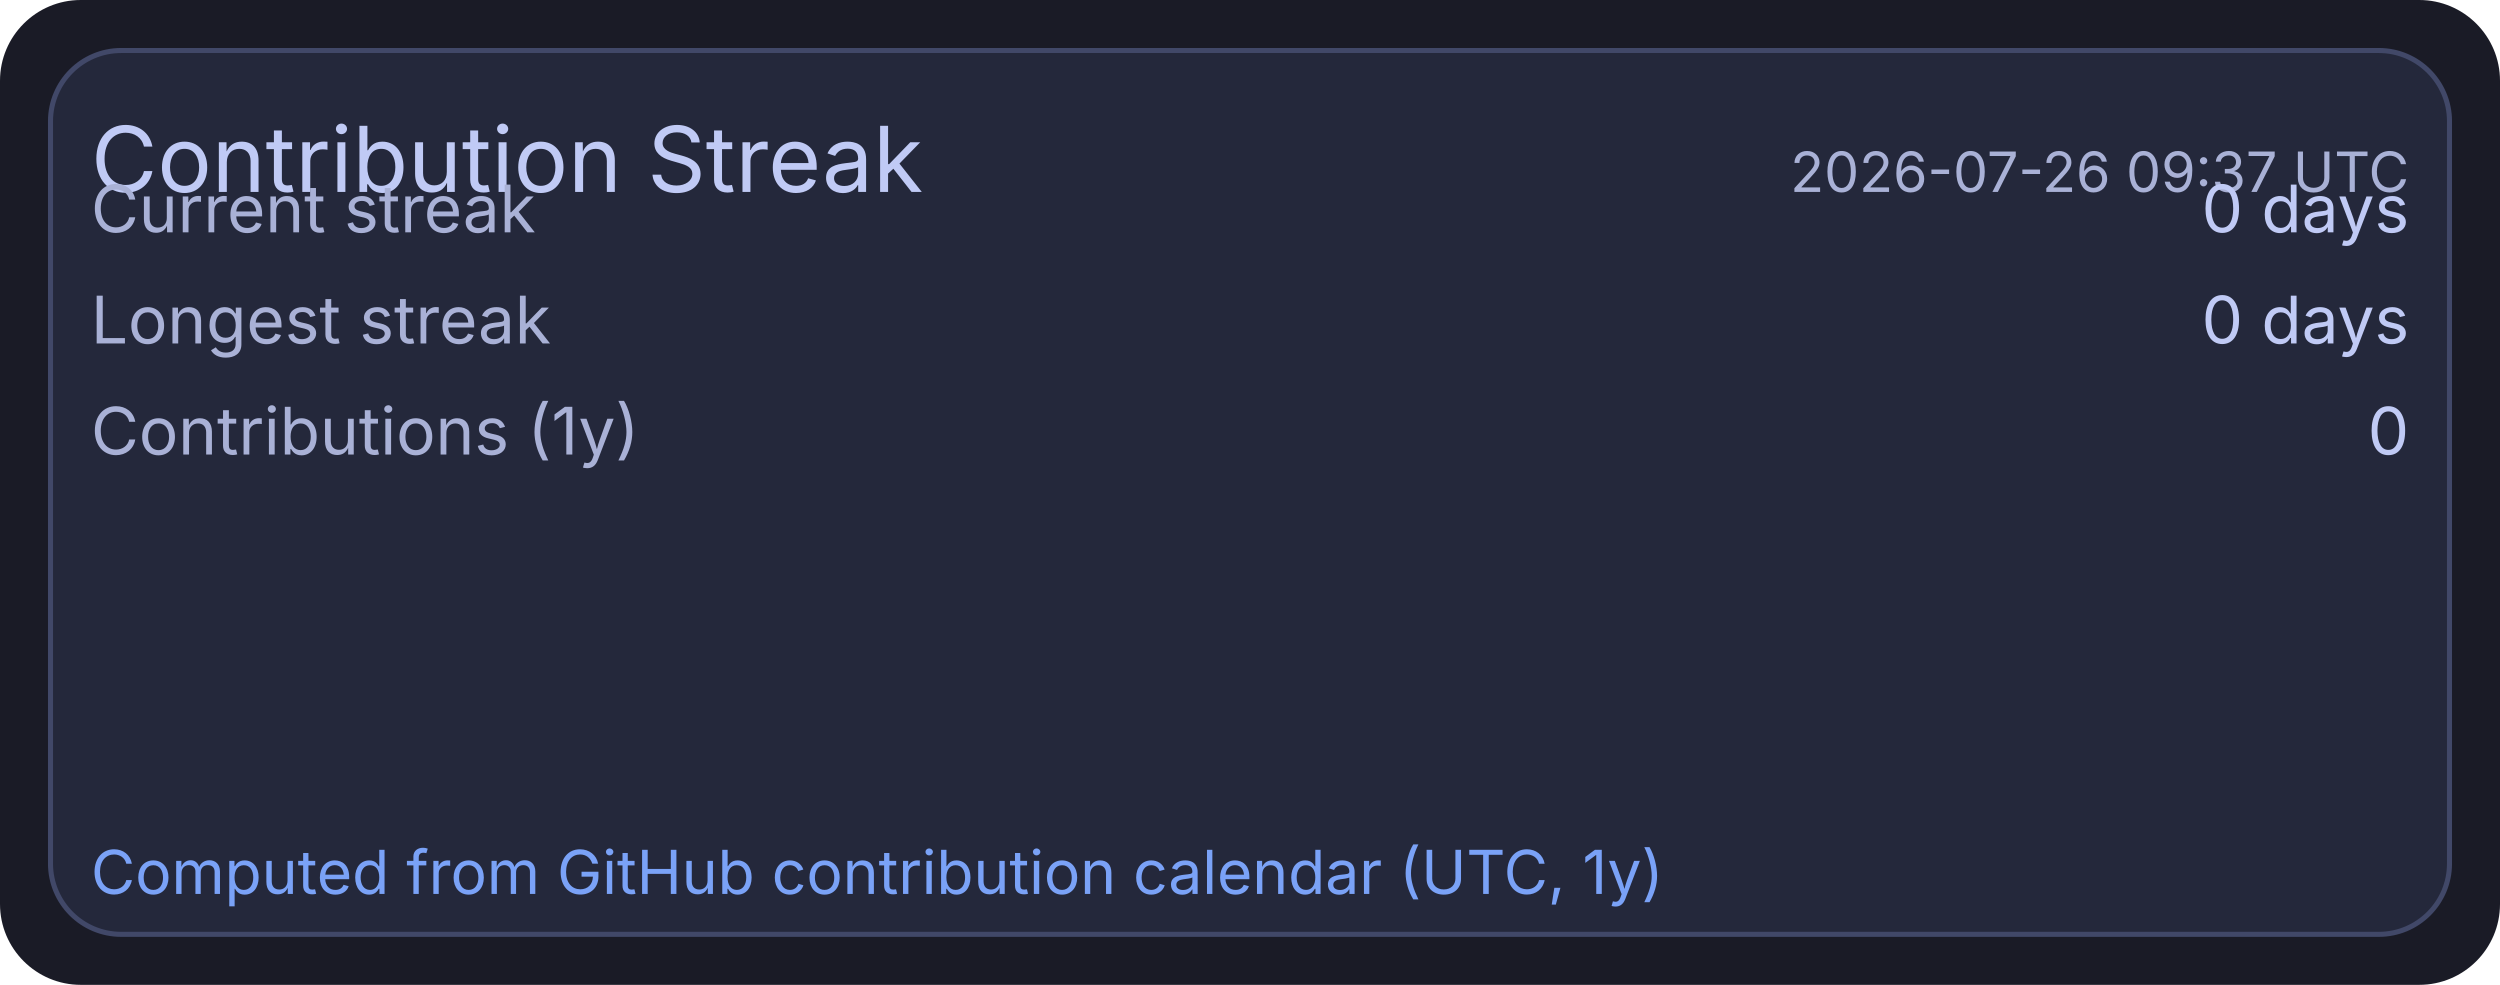
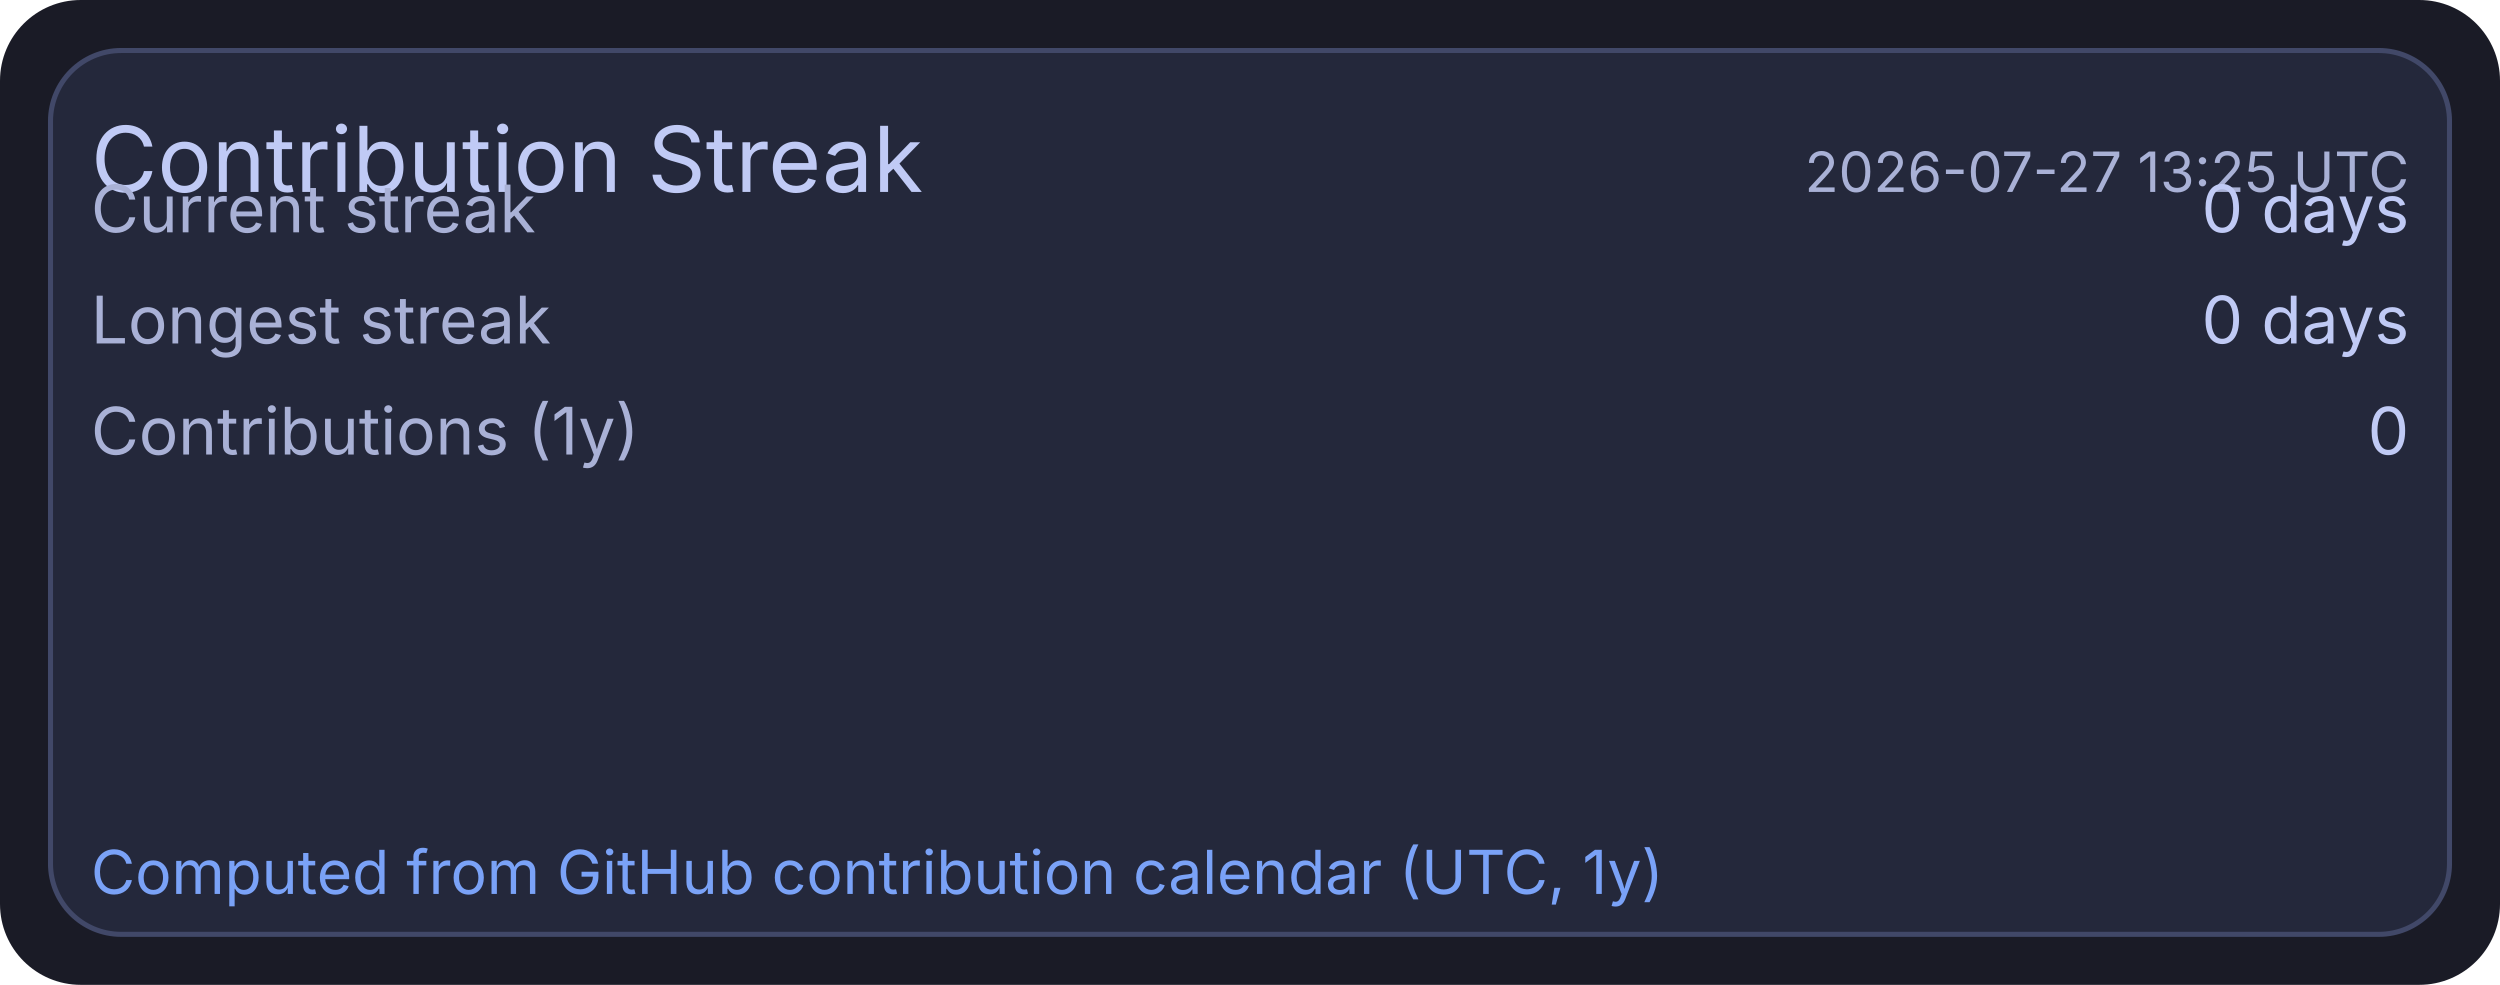
<svg xmlns="http://www.w3.org/2000/svg" width="495" height="195" viewBox="0 0 495 195">
  <rect x="0" y="0" width="495" height="195" rx="16" fill="#1a1b26" />
  <rect x="10" y="10" width="475" height="175" rx="14" fill="#24283b" stroke="#414868" stroke-width="1" />
  <text x="18" y="38" fill="#c0caf5" font-size="18" font-family="ui-sans-serif, system-ui, -apple-system, Segoe UI">Contribution Streak</text>
-   <text x="477" y="38" text-anchor="end" fill="#a9b1d6" font-size="11" font-family="ui-sans-serif, system-ui, -apple-system, Segoe UI">2026-07-26 09:37 UTC</text>
+   <text x="477" y="38" text-anchor="end" fill="#a9b1d6" font-size="11" font-family="ui-sans-serif, system-ui, -apple-system, Segoe UI">2026-07-27 13:25 UTC</text>
  <text x="18" y="46" fill="#a9b1d6" font-size="13" font-family="ui-sans-serif, system-ui, -apple-system, Segoe UI">Current streak</text>
  <text x="477" y="46" text-anchor="end" fill="#c0caf5" font-size="13" font-family="ui-sans-serif, system-ui, -apple-system, Segoe UI">0 days</text>
  <text x="18" y="68" fill="#a9b1d6" font-size="13" font-family="ui-sans-serif, system-ui, -apple-system, Segoe UI">Longest streak</text>
  <text x="477" y="68" text-anchor="end" fill="#c0caf5" font-size="13" font-family="ui-sans-serif, system-ui, -apple-system, Segoe UI">0 days</text>
  <text x="18" y="90" fill="#a9b1d6" font-size="13" font-family="ui-sans-serif, system-ui, -apple-system, Segoe UI">Contributions (1y)</text>
  <text x="477" y="90" text-anchor="end" fill="#c0caf5" font-size="13" font-family="ui-sans-serif, system-ui, -apple-system, Segoe UI">0</text>
  <text x="18" y="177" fill="#7aa2f7" font-size="12" font-family="ui-sans-serif, system-ui, -apple-system, Segoe UI">Computed from GitHub contribution calendar (UTC, 1y)</text>
</svg>
